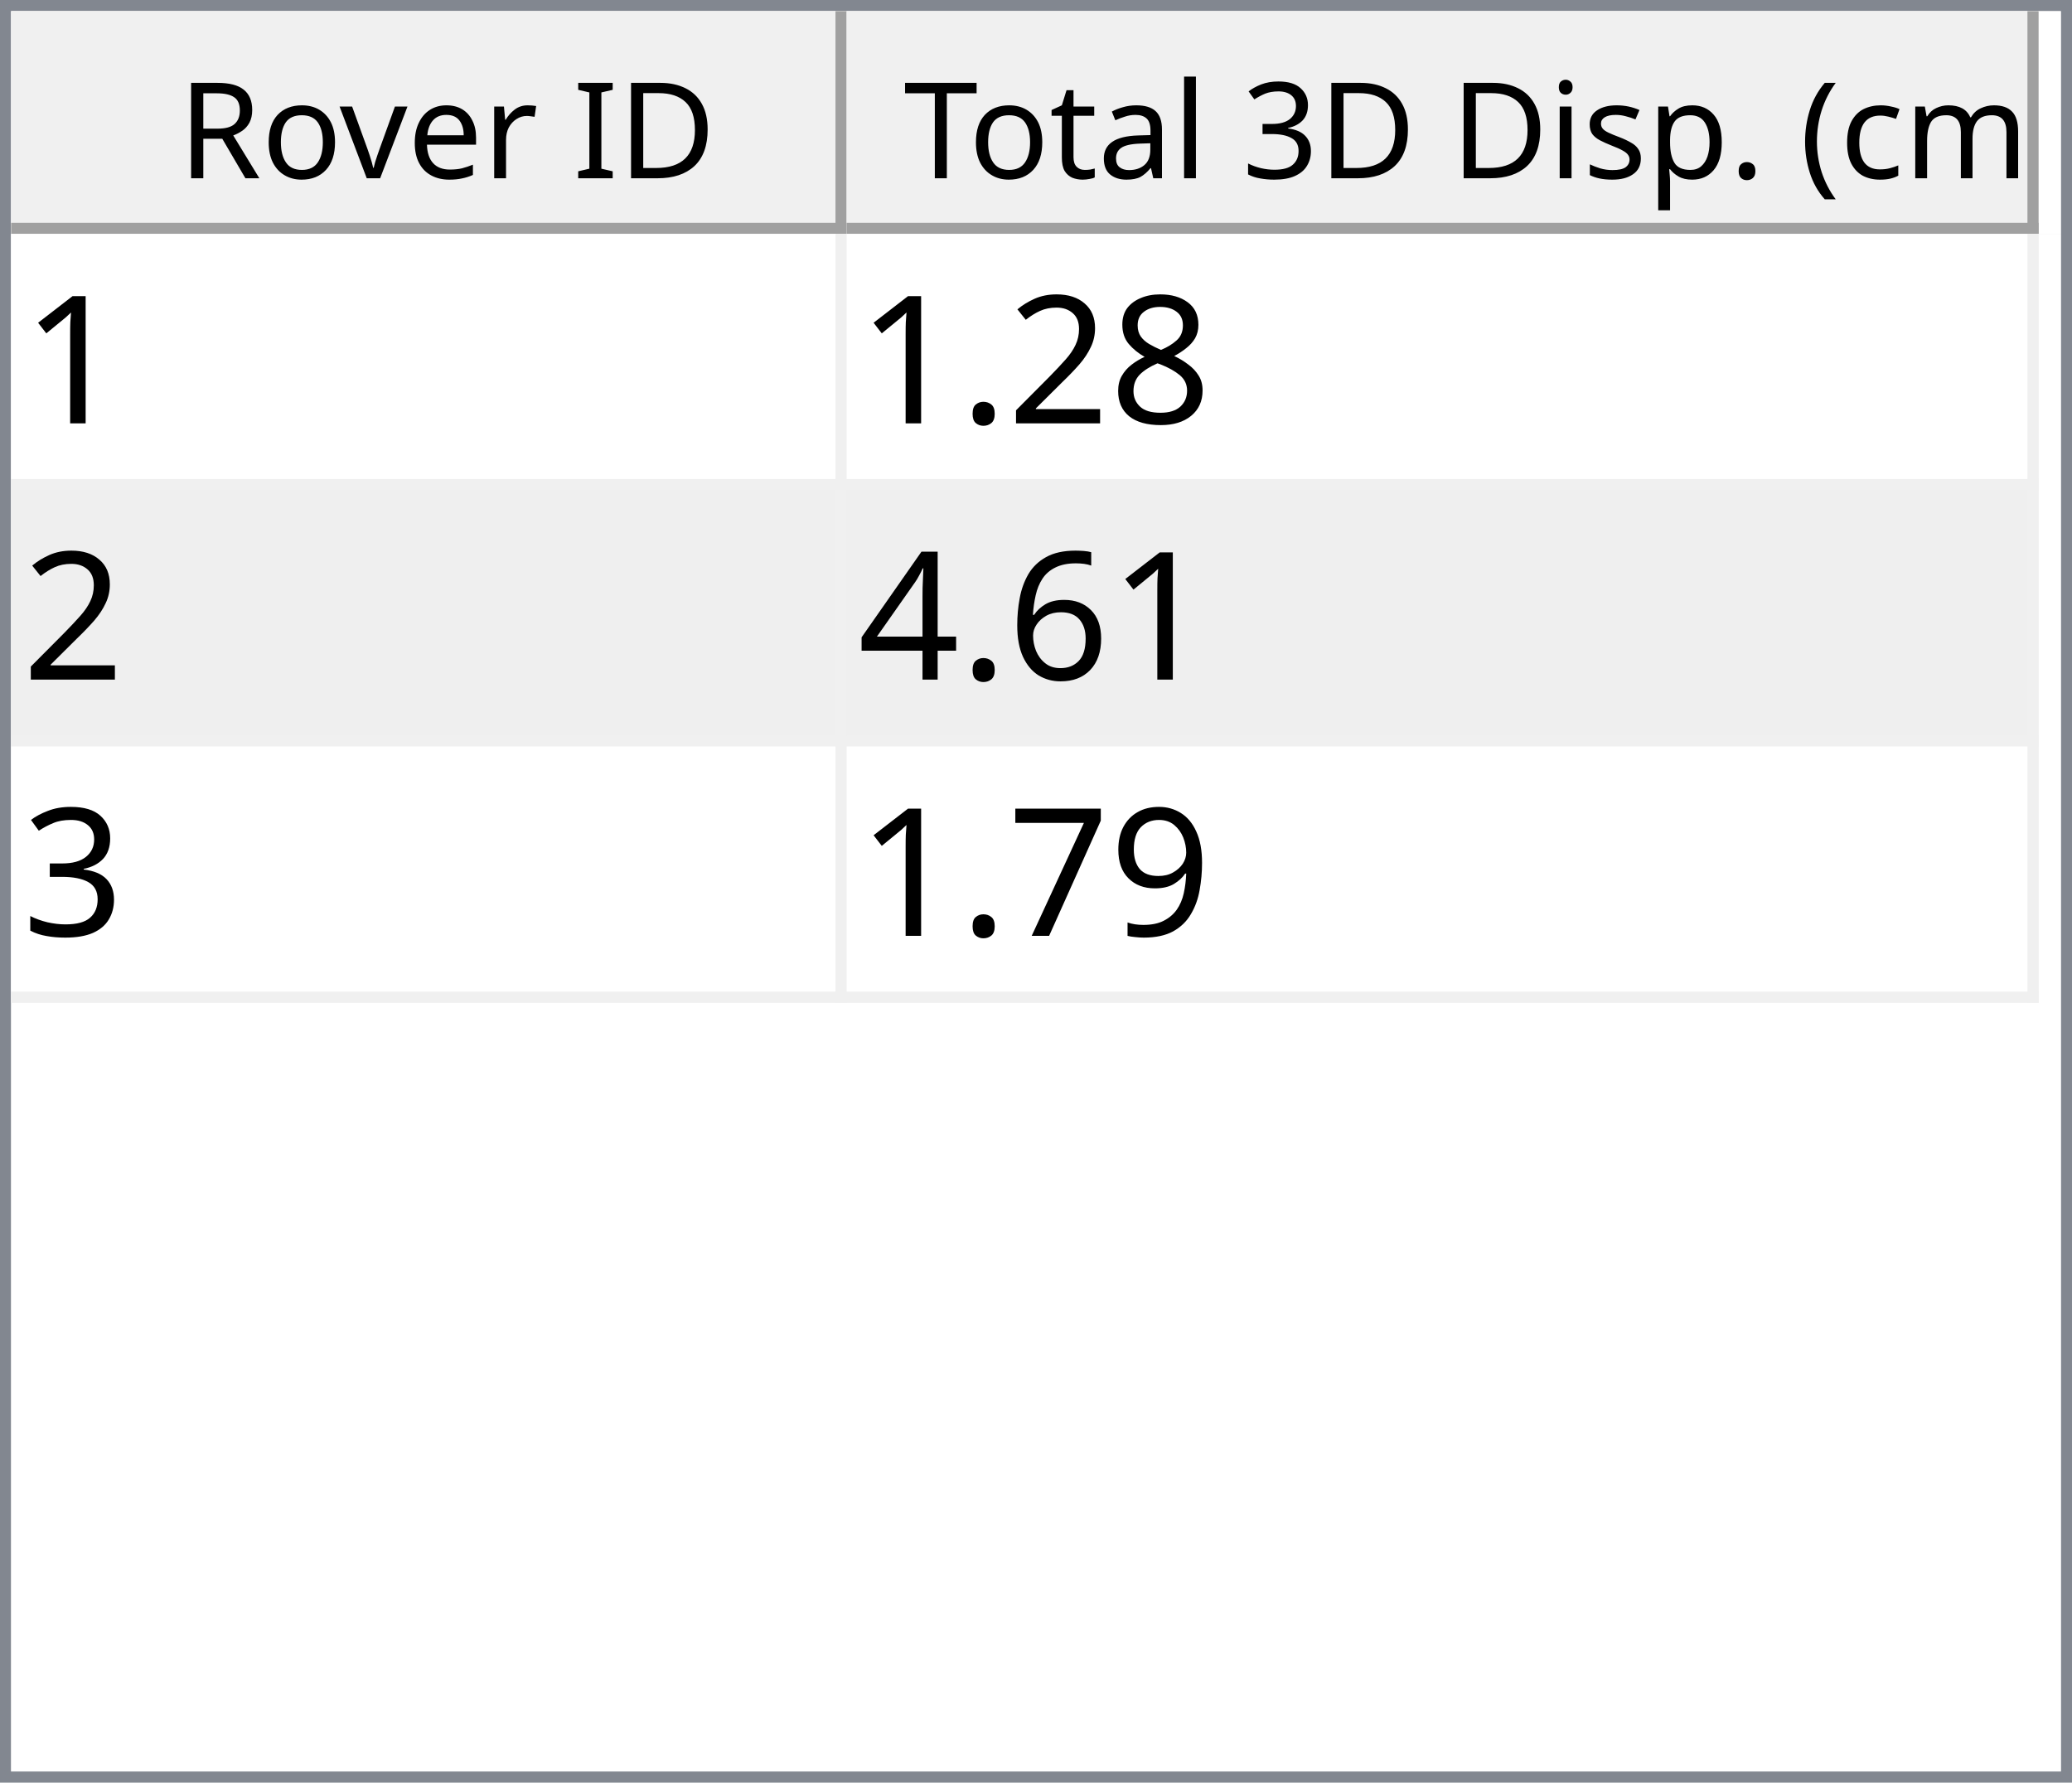
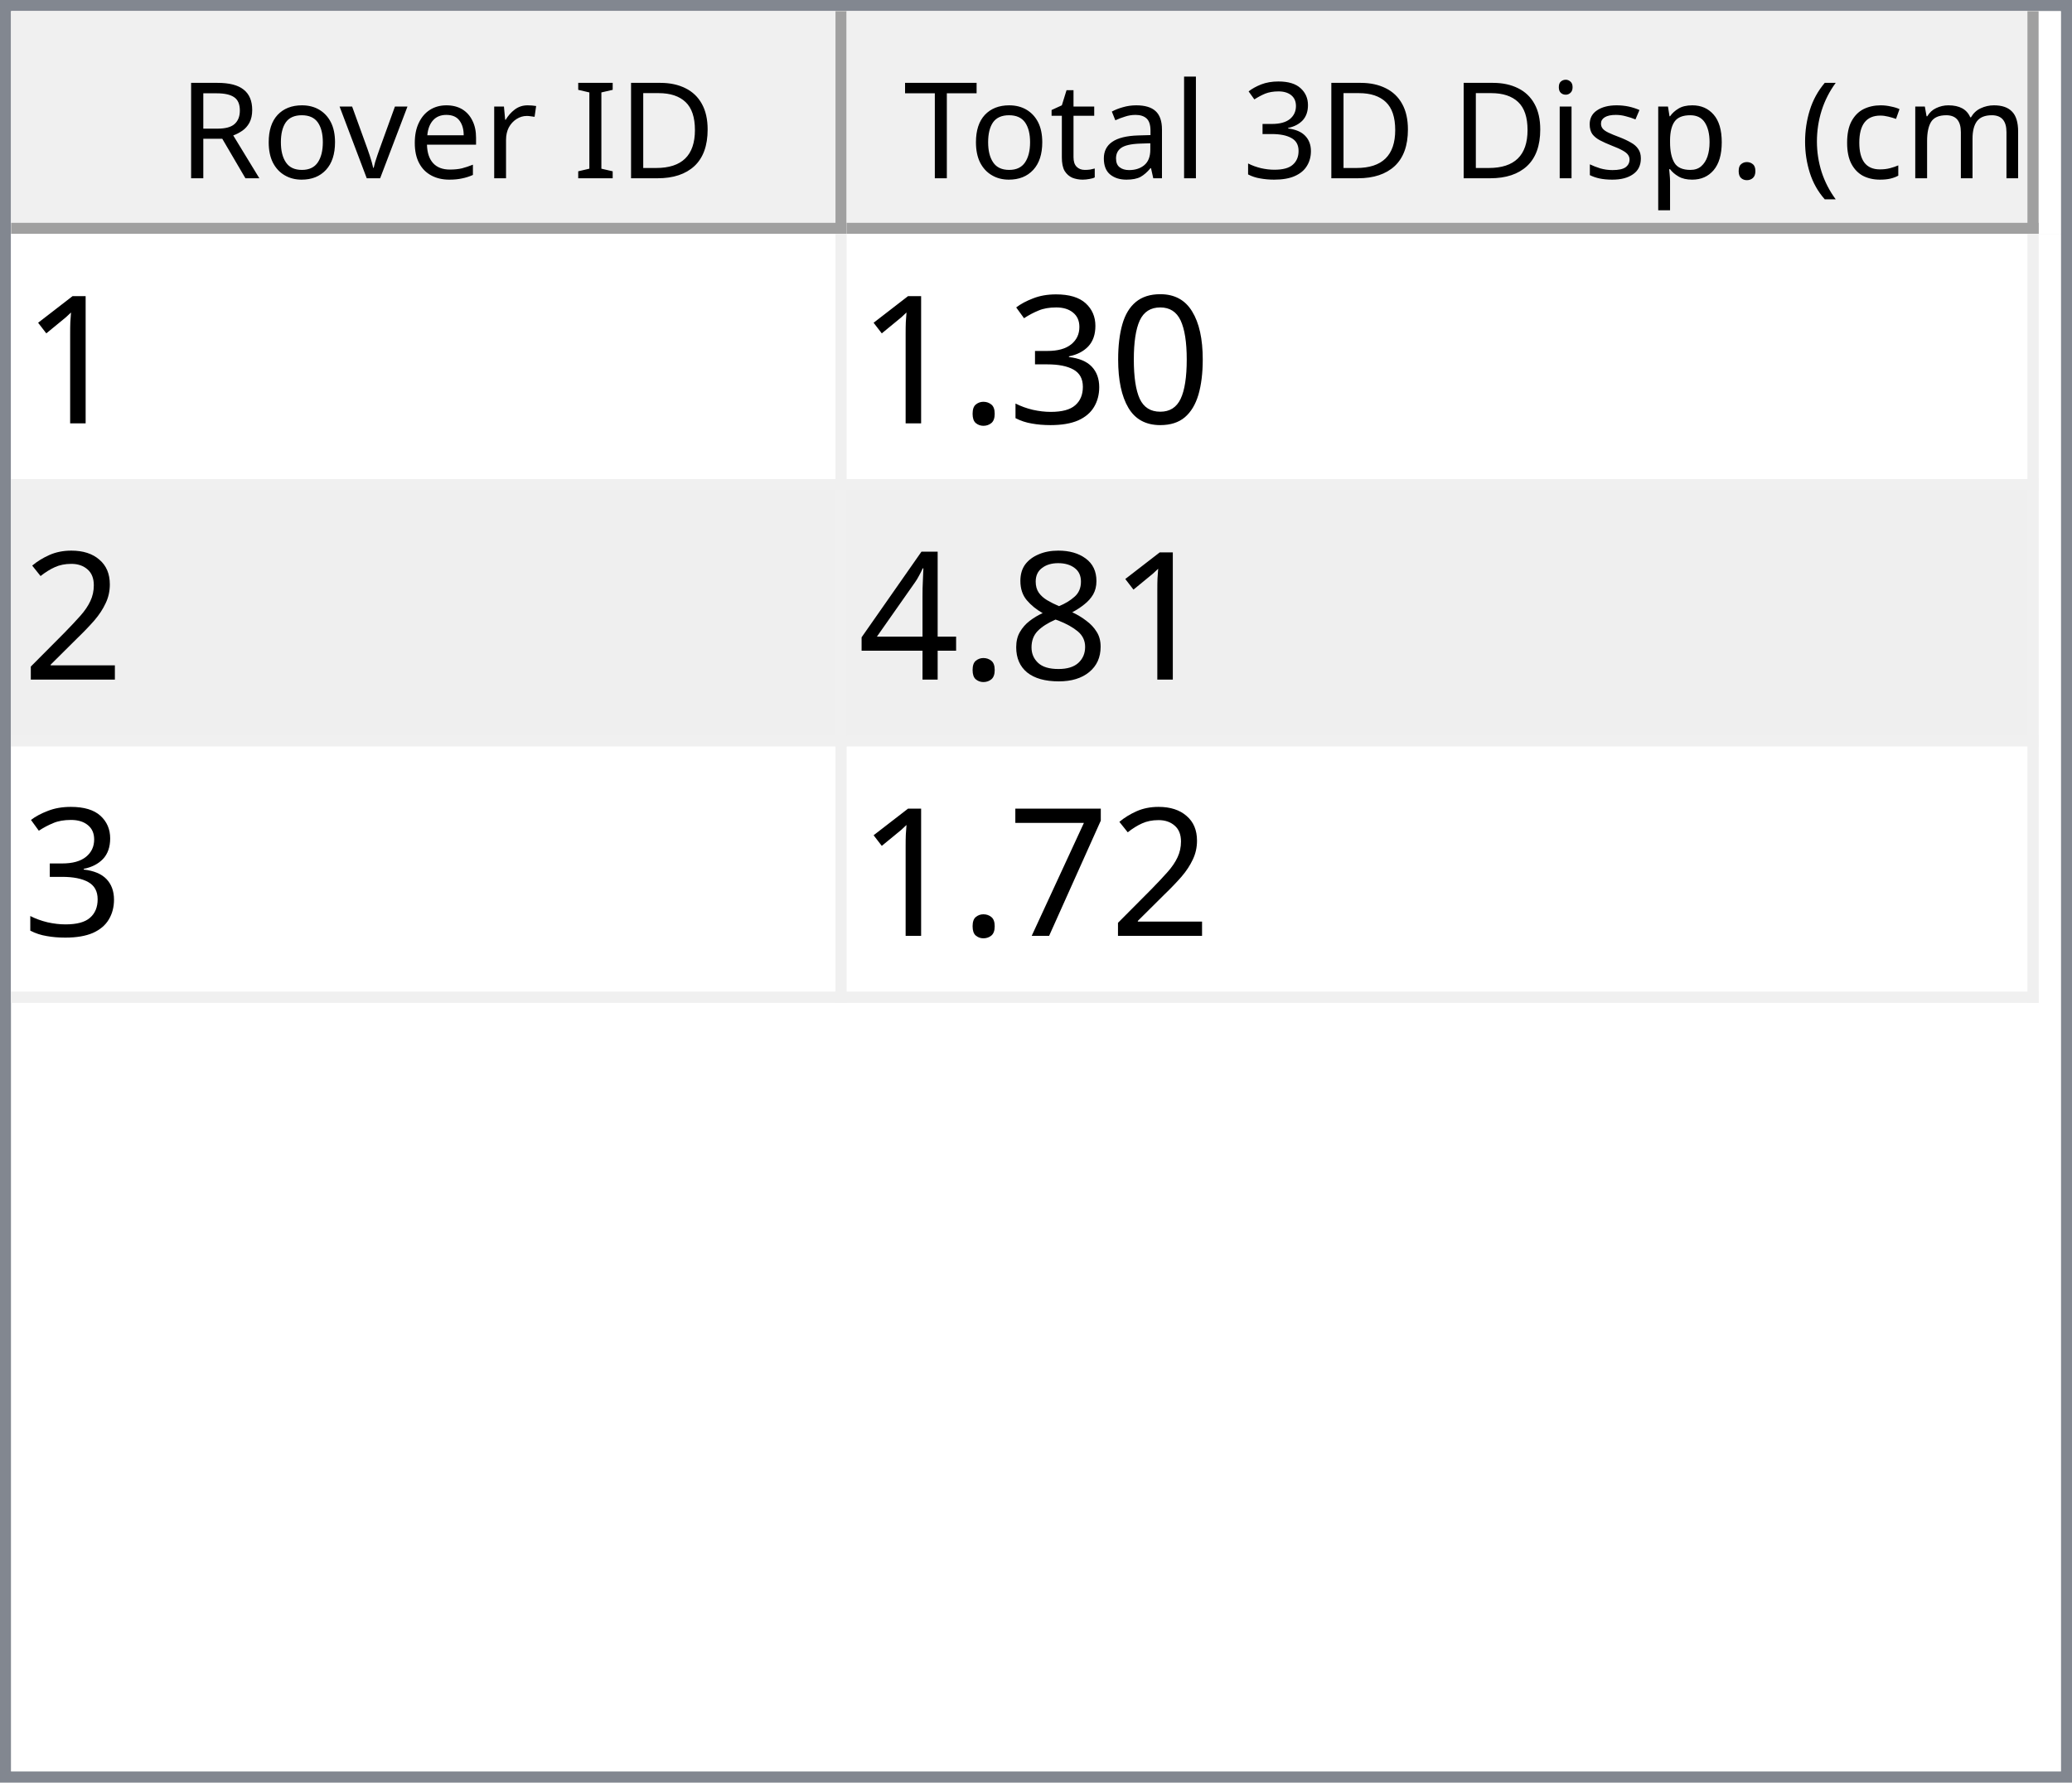
<svg xmlns="http://www.w3.org/2000/svg" style="fill-opacity:1; color-rendering:auto; color-interpolation:auto; text-rendering:auto; stroke:black; stroke-linecap:square; stroke-miterlimit:10; shape-rendering:auto; stroke-opacity:1; fill:black; stroke-dasharray:none; font-weight:normal; stroke-width:1; font-family:'Dialog'; font-style:normal; stroke-linejoin:miter; font-size:12px; stroke-dashoffset:0; image-rendering:auto;" width="186" height="160">
  <defs id="genericDefs" />
  <g>
    <defs id="defs1">
      <clipPath clipPathUnits="userSpaceOnUse" id="clipPath1">
        <path d="M0 0 L186 0 L186 160 L0 160 L0 0 Z" />
      </clipPath>
      <clipPath clipPathUnits="userSpaceOnUse" id="clipPath2">
        <path d="M0 0 L0 160 L186 160 L186 0 Z" />
      </clipPath>
      <clipPath clipPathUnits="userSpaceOnUse" id="clipPath3">
        <path d="M0 0 L0 20 L184 20 L184 0 Z" />
      </clipPath>
      <clipPath clipPathUnits="userSpaceOnUse" id="clipPath4">
        <path d="M0 0 L0 20 L75 20 L75 0 Z" />
      </clipPath>
      <clipPath clipPathUnits="userSpaceOnUse" id="clipPath5">
        <path d="M1 1 L1 19 L74 19 L74 1 Z" />
      </clipPath>
      <clipPath clipPathUnits="userSpaceOnUse" id="clipPath6">
        <path d="M0 0 L0 18 L73 18 L73 0 Z" />
      </clipPath>
      <clipPath clipPathUnits="userSpaceOnUse" id="clipPath7">
        <path d="M-0.5 -0.5 L-0.5 19.5 L74.5 19.5 L74.5 -0.5 Z" />
      </clipPath>
      <clipPath clipPathUnits="userSpaceOnUse" id="clipPath8">
        <path d="M0 0 L0 20 L107 20 L107 0 Z" />
      </clipPath>
      <clipPath clipPathUnits="userSpaceOnUse" id="clipPath9">
        <path d="M1 1 L1 19 L106 19 L106 1 Z" />
      </clipPath>
      <clipPath clipPathUnits="userSpaceOnUse" id="clipPath10">
        <path d="M0 0 L0 18 L105 18 L105 0 Z" />
      </clipPath>
      <clipPath clipPathUnits="userSpaceOnUse" id="clipPath11">
        <path d="M-0.5 -0.5 L-0.5 19.5 L106.5 19.5 L106.5 -0.5 Z" />
      </clipPath>
      <clipPath clipPathUnits="userSpaceOnUse" id="clipPath12">
        <path d="M0 0 L0 138 L184 138 L184 0 Z" />
      </clipPath>
      <clipPath clipPathUnits="userSpaceOnUse" id="clipPath13">
        <path d="M0 0 L0 69 L182 69 L182 0 Z" />
      </clipPath>
      <clipPath clipPathUnits="userSpaceOnUse" id="clipPath14">
        <path d="M-0.5 -0.5 L-0.5 68.5 L181.5 68.5 L181.5 -0.5 Z" />
      </clipPath>
      <clipPath clipPathUnits="userSpaceOnUse" id="clipPath15">
        <path d="M0 0 L0 22 L74 22 L74 0 Z" />
      </clipPath>
      <clipPath clipPathUnits="userSpaceOnUse" id="clipPath16">
        <path d="M0 0 L0 22 L106 22 L106 0 Z" />
      </clipPath>
      <font horiz-adv-x="64.551" id="font1">
        <font-face ascent="107.91" descent="25.098" units-per-em="100" style="font-style:normal; font-family:Segoe UI; font-weight:normal;" />
        <missing-glyph horiz-adv-x="64.551" d="M8.109 0 L8.109 68.266 L56.453 68.266 L56.453 0 L8.109 0 ZM15.328 7.234 L49.219 7.234 L49.219 61.031 L15.328 61.031 L15.328 7.234 Z" />
        <glyph unicode="D" horiz-adv-x="70.117" d="M9.188 0 L9.188 70.016 L28.516 70.016 Q65.531 70.016 65.531 35.891 Q65.531 19.672 55.25 9.836 Q44.969 0 27.734 0 L9.188 0 ZM17.391 62.594 L17.391 7.422 L27.828 7.422 Q41.609 7.422 49.273 14.797 Q56.938 22.172 56.938 35.688 Q56.938 62.594 28.328 62.594 L17.391 62.594 Z" />
        <glyph unicode="I" horiz-adv-x="26.611" d="M17.391 0 L9.188 0 L9.188 70.016 L17.391 70.016 L17.391 0 Z" />
        <glyph unicode=" " horiz-adv-x="27.393" d="" />
        <glyph unicode="r" horiz-adv-x="34.766" d="M34.188 41.891 Q32.078 43.5 28.125 43.5 Q23 43.5 19.555 38.672 Q16.109 33.844 16.109 25.484 L16.109 0 L8.109 0 L8.109 50 L16.109 50 L16.109 39.703 L16.312 39.703 Q18.016 44.969 21.531 47.922 Q25.047 50.875 29.391 50.875 Q32.516 50.875 34.188 50.203 L34.188 41.891 Z" />
        <glyph unicode="e" horiz-adv-x="52.295" d="M48.297 23 L12.984 23 Q13.188 14.656 17.484 10.109 Q21.781 5.562 29.297 5.562 Q37.75 5.562 44.828 11.141 L44.828 3.609 Q38.234 -1.172 27.391 -1.172 Q16.797 -1.172 10.742 5.641 Q4.688 12.453 4.688 24.812 Q4.688 36.469 11.305 43.82 Q17.922 51.172 27.734 51.172 Q37.547 51.172 42.922 44.828 Q48.297 38.484 48.297 27.203 L48.297 23 ZM40.094 29.781 Q40.047 36.719 36.75 40.578 Q33.453 44.438 27.594 44.438 Q21.922 44.438 17.969 40.383 Q14.016 36.328 13.094 29.781 L40.094 29.781 Z" />
        <glyph unicode="v" horiz-adv-x="47.9" d="M47.406 50 L27.484 0 L19.625 0 L0.688 50 L9.469 50 L22.172 13.672 Q23.578 9.672 23.922 6.688 L24.125 6.688 Q24.609 10.453 25.688 13.484 L38.969 50 L47.406 50 Z" />
        <glyph unicode="o" horiz-adv-x="58.594" d="M29 -1.172 Q17.922 -1.172 11.305 5.836 Q4.688 12.844 4.688 24.422 Q4.688 37.016 11.57 44.094 Q18.453 51.172 30.172 51.172 Q41.359 51.172 47.633 44.289 Q53.906 37.406 53.906 25.203 Q53.906 13.234 47.141 6.031 Q40.375 -1.172 29 -1.172 ZM29.594 44.438 Q21.875 44.438 17.383 39.188 Q12.891 33.938 12.891 24.703 Q12.891 15.828 17.43 10.695 Q21.969 5.562 29.594 5.562 Q37.359 5.562 41.531 10.594 Q45.703 15.625 45.703 24.906 Q45.703 34.281 41.531 39.359 Q37.359 44.438 29.594 44.438 Z" />
        <glyph unicode="R" horiz-adv-x="59.814" d="M59.375 0 L49.609 0 L37.891 19.625 Q36.281 22.359 34.766 24.289 Q33.25 26.219 31.664 27.438 Q30.078 28.656 28.25 29.219 Q26.422 29.781 24.125 29.781 L17.391 29.781 L17.391 0 L9.188 0 L9.188 70.016 L30.078 70.016 Q34.672 70.016 38.555 68.867 Q42.438 67.719 45.289 65.375 Q48.141 63.031 49.758 59.547 Q51.375 56.062 51.375 51.375 Q51.375 47.703 50.273 44.656 Q49.172 41.609 47.148 39.211 Q45.125 36.812 42.266 35.133 Q39.406 33.453 35.844 32.516 L35.844 32.328 Q37.594 31.547 38.891 30.547 Q40.188 29.547 41.359 28.18 Q42.531 26.812 43.68 25.078 Q44.828 23.344 46.234 21.047 L59.375 0 ZM17.391 62.594 L17.391 37.203 L28.516 37.203 Q31.594 37.203 34.203 38.133 Q36.812 39.062 38.719 40.797 Q40.625 42.531 41.703 45.047 Q42.781 47.562 42.781 50.688 Q42.781 56.297 39.141 59.445 Q35.5 62.594 28.609 62.594 L17.391 62.594 Z" />
        <glyph unicode=")" horiz-adv-x="30.176" d="M8.297 -15.922 L1.172 -15.922 Q16.406 2.344 16.406 26.812 Q16.406 51.469 1.078 70.016 L8.297 70.016 Q23.531 52.156 23.531 26.703 Q23.531 1.375 8.297 -15.922 Z" />
        <glyph unicode="m" horiz-adv-x="86.133" d="M79.109 0 L71.094 0 L71.094 28.719 Q71.094 37.016 68.531 40.727 Q65.969 44.438 59.906 44.438 Q54.781 44.438 51.195 39.75 Q47.609 35.062 47.609 28.516 L47.609 0 L39.594 0 L39.594 29.688 Q39.594 44.438 28.219 44.438 Q22.953 44.438 19.531 40.016 Q16.109 35.594 16.109 28.516 L16.109 0 L8.109 0 L8.109 50 L16.109 50 L16.109 42.094 L16.312 42.094 Q21.625 51.172 31.844 51.172 Q36.969 51.172 40.773 48.312 Q44.578 45.453 46 40.828 Q51.562 51.172 62.594 51.172 Q79.109 51.172 79.109 30.812 L79.109 0 Z" />
        <glyph unicode="c" horiz-adv-x="46.191" d="M42.188 2.297 Q36.422 -1.172 28.516 -1.172 Q17.828 -1.172 11.258 5.789 Q4.688 12.75 4.688 23.828 Q4.688 36.188 11.766 43.68 Q18.844 51.172 30.672 51.172 Q37.25 51.172 42.281 48.734 L42.281 40.531 Q36.719 44.438 30.375 44.438 Q22.703 44.438 17.797 38.945 Q12.891 33.453 12.891 24.516 Q12.891 15.719 17.508 10.641 Q22.125 5.562 29.891 5.562 Q36.422 5.562 42.188 9.906 L42.188 2.297 Z" />
        <glyph unicode="(" horiz-adv-x="30.176" d="M29.109 -15.922 L21.969 -15.922 Q6.844 1.375 6.844 26.703 Q6.844 52.156 21.969 70.016 L29.203 70.016 Q13.875 51.469 13.875 26.812 Q13.875 2.344 29.109 -15.922 Z" />
        <glyph unicode="." horiz-adv-x="21.68" d="M10.891 -1.078 Q8.641 -1.078 7.055 0.539 Q5.469 2.156 5.469 4.391 Q5.469 6.641 7.055 8.273 Q8.641 9.906 10.891 9.906 Q13.188 9.906 14.797 8.273 Q16.406 6.641 16.406 4.391 Q16.406 2.156 14.797 0.539 Q13.188 -1.078 10.891 -1.078 Z" />
        <glyph unicode="p" horiz-adv-x="58.789" d="M16.312 7.234 L16.109 7.234 L16.109 -23 L8.109 -23 L8.109 50 L16.109 50 L16.109 41.219 L16.312 41.219 Q22.219 51.172 33.594 51.172 Q43.266 51.172 48.688 44.461 Q54.109 37.75 54.109 26.469 Q54.109 13.922 48 6.375 Q41.891 -1.172 31.297 -1.172 Q21.578 -1.172 16.312 7.234 ZM16.109 27.391 L16.109 20.406 Q16.109 14.203 20.141 9.883 Q24.172 5.562 30.375 5.562 Q37.641 5.562 41.773 11.133 Q45.906 16.703 45.906 26.609 Q45.906 34.969 42.047 39.703 Q38.188 44.438 31.594 44.438 Q24.609 44.438 20.359 39.578 Q16.109 34.719 16.109 27.391 Z" />
        <glyph unicode="s" horiz-adv-x="42.432" d="M5.078 1.812 L5.078 10.406 Q11.625 5.562 19.484 5.562 Q30.031 5.562 30.031 12.594 Q30.031 14.594 29.125 15.992 Q28.219 17.391 26.68 18.461 Q25.141 19.531 23.07 20.383 Q21 21.234 18.609 22.172 Q15.281 23.484 12.766 24.828 Q10.25 26.172 8.57 27.859 Q6.891 29.547 6.031 31.695 Q5.172 33.844 5.172 36.719 Q5.172 40.234 6.789 42.945 Q8.406 45.656 11.086 47.484 Q13.766 49.312 17.211 50.242 Q20.656 51.172 24.312 51.172 Q30.812 51.172 35.938 48.922 L35.938 40.828 Q30.422 44.438 23.25 44.438 Q21 44.438 19.195 43.922 Q17.391 43.406 16.094 42.477 Q14.797 41.547 14.086 40.258 Q13.375 38.969 13.375 37.406 Q13.375 35.453 14.086 34.133 Q14.797 32.812 16.164 31.789 Q17.531 30.766 19.484 29.938 Q21.438 29.109 23.922 28.125 Q27.25 26.859 29.883 25.516 Q32.516 24.172 34.375 22.484 Q36.234 20.797 37.234 18.602 Q38.234 16.406 38.234 13.375 Q38.234 9.672 36.602 6.938 Q34.969 4.203 32.234 2.398 Q29.5 0.594 25.93 -0.289 Q22.359 -1.172 18.453 -1.172 Q10.75 -1.172 5.078 1.812 Z" />
        <glyph unicode="i" horiz-adv-x="24.219" d="M12.203 62.703 Q10.062 62.703 8.547 64.164 Q7.031 65.625 7.031 67.875 Q7.031 70.125 8.547 71.609 Q10.062 73.094 12.203 73.094 Q14.406 73.094 15.945 71.609 Q17.484 70.125 17.484 67.875 Q17.484 65.719 15.945 64.211 Q14.406 62.703 12.203 62.703 ZM16.109 0 L8.109 0 L8.109 50 L16.109 50 L16.109 0 Z" />
        <glyph unicode="3" horiz-adv-x="53.906" d="M46.531 19.828 Q46.531 15.094 44.75 11.211 Q42.969 7.328 39.719 4.57 Q36.469 1.812 31.93 0.297 Q27.391 -1.219 21.922 -1.219 Q11.922 -1.219 6 2.594 L6 11.188 Q13.094 5.609 22.219 5.609 Q25.875 5.609 28.828 6.539 Q31.781 7.469 33.906 9.227 Q36.031 10.984 37.18 13.477 Q38.328 15.969 38.328 19.094 Q38.328 32.812 18.797 32.812 L12.984 32.812 L12.984 39.594 L18.5 39.594 Q35.797 39.594 35.797 52.484 Q35.797 64.406 22.609 64.406 Q15.188 64.406 8.688 59.422 L8.688 67.188 Q15.375 71.188 24.609 71.188 Q29 71.188 32.57 69.969 Q36.141 68.75 38.68 66.555 Q41.219 64.359 42.609 61.281 Q44 58.203 44 54.5 Q44 40.672 30.031 36.719 L30.031 36.531 Q33.594 36.141 36.625 34.797 Q39.656 33.453 41.852 31.305 Q44.047 29.156 45.289 26.25 Q46.531 23.344 46.531 19.828 Z" />
        <glyph unicode="l" horiz-adv-x="24.219" d="M16.109 0 L8.109 0 L8.109 74.031 L16.109 74.031 L16.109 0 Z" />
        <glyph unicode="a" horiz-adv-x="50.879" d="M43.891 0 L35.891 0 L35.891 7.812 L35.688 7.812 Q30.469 -1.172 20.312 -1.172 Q12.844 -1.172 8.617 2.781 Q4.391 6.734 4.391 13.281 Q4.391 27.297 20.906 29.594 L35.891 31.688 Q35.891 44.438 25.594 44.438 Q16.547 44.438 9.281 38.281 L9.281 46.484 Q16.656 51.172 26.266 51.172 Q43.891 51.172 43.891 32.516 L43.891 0 ZM35.891 25.297 L23.828 23.641 Q18.266 22.859 15.43 20.875 Q12.594 18.891 12.594 13.875 Q12.594 10.203 15.211 7.883 Q17.828 5.562 22.172 5.562 Q28.125 5.562 32.008 9.742 Q35.891 13.922 35.891 20.312 L35.891 25.297 Z" />
        <glyph unicode="t" horiz-adv-x="33.887" d="M31.297 0.484 Q28.469 -1.078 23.828 -1.078 Q10.688 -1.078 10.688 13.578 L10.688 43.172 L2.094 43.172 L2.094 50 L10.688 50 L10.688 62.203 L18.703 64.797 L18.703 50 L31.297 50 L31.297 43.172 L18.703 43.172 L18.703 14.984 Q18.703 9.969 20.414 7.82 Q22.125 5.672 26.078 5.672 Q29.109 5.672 31.297 7.328 L31.297 0.484 Z" />
        <glyph unicode="T" horiz-adv-x="52.393" d="M50.594 62.594 L30.375 62.594 L30.375 0 L22.172 0 L22.172 62.594 L2 62.594 L2 70.016 L50.594 70.016 L50.594 62.594 Z" />
      </font>
      <font horiz-adv-x="75.0" id="font2">
        <font-face ascent="100.537" descent="21.973" units-per-em="100" style="font-style:normal; font-family:sans-serif; font-weight:normal;" />
        <missing-glyph horiz-adv-x="75.0" d="M12.5 0 L12.5 62.5 L62.5 62.5 L62.5 0 L12.5 0 ZM14.062 1.562 L60.938 1.562 L60.938 60.938 L14.062 60.938 L14.062 1.562 Z" />
        <glyph unicode="1" horiz-adv-x="55.615" d="M37.25 0 L28.469 0 L28.469 56 Q25.297 52.984 20.141 49.953 Q14.984 46.922 10.891 45.406 L10.891 53.906 Q18.266 57.375 23.781 62.305 Q29.297 67.234 31.594 71.875 L37.25 71.875 L37.25 0 Z" />
+         <glyph unicode="0" horiz-adv-x="55.615" d="M4.156 35.297 Q4.156 48 6.766 55.742 Q9.375 63.484 14.523 67.68 Q19.672 71.875 27.484 71.875 Q33.25 71.875 37.594 69.555 Q41.938 67.234 44.773 62.867 Q47.609 58.5 49.219 52.227 Q50.828 45.953 50.828 35.297 Q50.828 22.703 48.242 14.969 Q45.656 7.234 40.508 3.008 Q35.359 -1.219 27.484 -1.219 Q17.141 -1.219 11.234 6.203 Q4.156 15.141 4.156 35.297 ZM13.188 35.297 Q13.188 17.672 17.312 11.836 Q21.438 6 27.484 6 Q33.547 6 37.672 11.859 Q41.797 17.719 41.797 35.297 Q41.797 52.984 37.672 58.789 Q33.547 64.594 27.391 64.594 Q21.344 64.594 17.719 59.469 Q13.188 52.938 13.188 35.297 Z" />
+         <glyph unicode="3" horiz-adv-x="55.615" d="M4.203 18.891 L12.984 20.062 Q14.5 12.594 18.141 9.297 Q21.781 6 27 6 Q33.203 6 37.477 10.297 Q41.75 14.594 41.75 20.953 Q41.75 27 37.797 30.93 Q33.844 34.859 27.734 34.859 Q25.25 34.859 21.531 33.891 L22.516 41.609 Q23.391 41.5 23.922 41.5 Q29.547 41.5 34.039 44.43 Q38.531 47.359 38.531 53.469 Q38.531 58.297 35.258 61.477 Q31.984 64.656 26.812 64.656 Q21.688 64.656 18.266 61.43 Q14.844 58.203 13.875 51.766 L5.078 53.328 Q6.688 62.156 12.398 67.016 Q18.109 71.875 26.609 71.875 Q32.469 71.875 37.398 69.359 Q42.328 66.844 44.945 62.5 Q47.562 58.156 47.562 53.266 Q47.562 48.641 45.07 44.828 Q42.578 41.016 37.703 38.766 Q44.047 37.312 47.562 32.695 Q51.078 28.078 51.078 21.141 Q51.078 11.766 44.242 5.25 Q37.406 -1.266 26.953 -1.266 Q17.531 -1.266 11.305 4.352 Q5.078 9.969 4.203 18.891 Z" />
+         <glyph unicode="." horiz-adv-x="27.783" d="M9.078 0 L9.078 10.016 L19.094 10.016 L19.094 0 L9.078 0 Z" />
+         <glyph unicode="2" horiz-adv-x="55.615" d="M50.344 8.453 L50.344 0 L3.031 0 Q2.938 3.172 4.047 6.109 Q5.859 10.938 9.836 15.625 Q13.812 20.312 21.344 26.469 Q33.016 36.031 37.117 41.625 Q41.219 47.219 41.219 52.203 Q41.219 57.422 37.477 61.008 Q33.734 64.594 27.734 64.594 Q21.391 64.594 17.578 60.789 Q13.766 56.984 13.719 50.25 L4.688 51.172 Q5.609 61.281 11.664 66.578 Q17.719 71.875 27.938 71.875 Q38.234 71.875 44.242 66.164 Q50.25 60.453 50.25 52 Q50.25 47.703 48.492 43.555 Q46.734 39.406 42.656 34.812 Q38.578 30.219 29.109 22.219 Q21.188 15.578 18.945 13.211 Q16.703 10.844 15.234 8.453 L50.344 8.453 Z" />
        <glyph unicode="8" horiz-adv-x="55.615" d="M17.672 38.812 Q12.203 40.828 9.57 44.539 Q6.938 48.25 6.938 53.422 Q6.938 61.234 12.555 66.555 Q18.172 71.875 27.484 71.875 Q36.859 71.875 42.578 66.43 Q48.297 60.984 48.297 53.172 Q48.297 48.188 45.68 44.508 Q43.062 40.828 37.75 38.812 Q44.344 36.672 47.781 31.883 Q51.219 27.094 51.219 20.453 Q51.219 11.281 44.727 5.031 Q38.234 -1.219 27.641 -1.219 Q17.047 -1.219 10.547 5.055 Q4.047 11.328 4.047 20.703 Q4.047 27.688 7.594 32.398 Q11.141 37.109 17.672 38.812 ZM15.922 53.719 Q15.922 48.641 19.195 45.414 Q22.469 42.188 27.688 42.188 Q32.766 42.188 36.016 45.383 Q39.266 48.578 39.266 53.219 Q39.266 58.062 35.914 61.359 Q32.562 64.656 27.594 64.656 Q22.562 64.656 19.242 61.43 Q15.922 58.203 15.922 53.719 ZM13.094 20.656 Q13.094 16.891 14.875 13.375 Q16.656 9.859 20.172 7.93 Q23.688 6 27.734 6 Q34.031 6 38.133 10.055 Q42.234 14.109 42.234 20.359 Q42.234 26.703 38.016 30.859 Q33.797 35.016 27.438 35.016 Q21.234 35.016 17.164 30.914 Q13.094 26.812 13.094 20.656 Z" />
-         <glyph unicode="2" horiz-adv-x="55.615" d="M50.344 8.453 L50.344 0 L3.031 0 Q2.938 3.172 4.047 6.109 Q5.859 10.938 9.836 15.625 Q13.812 20.312 21.344 26.469 Q33.016 36.031 37.117 41.625 Q41.219 47.219 41.219 52.203 Q41.219 57.422 37.477 61.008 Q33.734 64.594 27.734 64.594 Q21.391 64.594 17.578 60.789 Q13.766 56.984 13.719 50.25 L4.688 51.172 Q5.609 61.281 11.664 66.578 Q17.719 71.875 27.938 71.875 Q38.234 71.875 44.242 66.164 Q50.25 60.453 50.25 52 Q50.25 47.703 48.492 43.555 Q46.734 39.406 42.656 34.812 Q38.578 30.219 29.109 22.219 Q21.188 15.578 18.945 13.211 Q16.703 10.844 15.234 8.453 L50.344 8.453 Z" />
-         <glyph unicode="." horiz-adv-x="27.783" d="M9.078 0 L9.078 10.016 L19.094 10.016 L19.094 0 L9.078 0 Z" />
-         <glyph unicode="6" horiz-adv-x="55.615" d="M49.75 54.047 L41.016 53.375 Q39.844 58.547 37.703 60.891 Q34.125 64.656 28.906 64.656 Q24.703 64.656 21.531 62.312 Q17.391 59.281 14.992 53.469 Q12.594 47.656 12.5 36.922 Q15.672 41.75 20.266 44.094 Q24.859 46.438 29.891 46.438 Q38.672 46.438 44.852 39.969 Q51.031 33.5 51.031 23.25 Q51.031 16.5 48.125 10.719 Q45.219 4.938 40.141 1.859 Q35.062 -1.219 28.609 -1.219 Q17.625 -1.219 10.695 6.859 Q3.766 14.938 3.766 33.5 Q3.766 54.25 11.422 63.672 Q18.109 71.875 29.438 71.875 Q37.891 71.875 43.289 67.141 Q48.688 62.406 49.75 54.047 ZM13.875 23.188 Q13.875 18.656 15.797 14.508 Q17.719 10.359 21.188 8.18 Q24.656 6 28.469 6 Q34.031 6 38.039 10.492 Q42.047 14.984 42.047 22.703 Q42.047 30.125 38.086 34.398 Q34.125 38.672 28.125 38.672 Q22.172 38.672 18.023 34.398 Q13.875 30.125 13.875 23.188 Z" />
        <glyph unicode="4" horiz-adv-x="55.615" d="M32.328 0 L32.328 17.141 L1.266 17.141 L1.266 25.203 L33.938 71.578 L41.109 71.578 L41.109 25.203 L50.781 25.203 L50.781 17.141 L41.109 17.141 L41.109 0 L32.328 0 ZM32.328 25.203 L32.328 57.469 L9.906 25.203 L32.328 25.203 Z" />
-         <glyph unicode="3" horiz-adv-x="55.615" d="M4.203 18.891 L12.984 20.062 Q14.5 12.594 18.141 9.297 Q21.781 6 27 6 Q33.203 6 37.477 10.297 Q41.75 14.594 41.75 20.953 Q41.75 27 37.797 30.93 Q33.844 34.859 27.734 34.859 Q25.25 34.859 21.531 33.891 L22.516 41.609 Q23.391 41.5 23.922 41.5 Q29.547 41.5 34.039 44.43 Q38.531 47.359 38.531 53.469 Q38.531 58.297 35.258 61.477 Q31.984 64.656 26.812 64.656 Q21.688 64.656 18.266 61.43 Q14.844 58.203 13.875 51.766 L5.078 53.328 Q6.688 62.156 12.398 67.016 Q18.109 71.875 26.609 71.875 Q32.469 71.875 37.398 69.359 Q42.328 66.844 44.945 62.5 Q47.562 58.156 47.562 53.266 Q47.562 48.641 45.07 44.828 Q42.578 41.016 37.703 38.766 Q44.047 37.312 47.562 32.695 Q51.078 28.078 51.078 21.141 Q51.078 11.766 44.242 5.25 Q37.406 -1.266 26.953 -1.266 Q17.531 -1.266 11.305 4.352 Q5.078 9.969 4.203 18.891 Z" />
-         <glyph unicode="9" horiz-adv-x="55.615" d="M5.469 16.547 L13.922 17.328 Q14.984 11.375 18.016 8.688 Q21.047 6 25.781 6 Q29.828 6 32.883 7.859 Q35.938 9.719 37.891 12.82 Q39.844 15.922 41.164 21.195 Q42.484 26.469 42.484 31.938 Q42.484 32.516 42.438 33.688 Q39.797 29.5 35.234 26.883 Q30.672 24.266 25.344 24.266 Q16.453 24.266 10.305 30.711 Q4.156 37.156 4.156 47.703 Q4.156 58.594 10.578 65.234 Q17 71.875 26.656 71.875 Q33.641 71.875 39.43 68.117 Q45.219 64.359 48.219 57.398 Q51.219 50.438 51.219 37.25 Q51.219 23.531 48.242 15.406 Q45.266 7.281 39.383 3.031 Q33.5 -1.219 25.594 -1.219 Q17.188 -1.219 11.867 3.445 Q6.547 8.109 5.469 16.547 ZM41.453 48.141 Q41.453 55.719 37.43 60.156 Q33.406 64.594 27.734 64.594 Q21.875 64.594 17.531 59.812 Q13.188 55.031 13.188 47.406 Q13.188 40.578 17.312 36.305 Q21.438 32.031 27.484 32.031 Q33.594 32.031 37.523 36.305 Q41.453 40.578 41.453 48.141 Z" />
        <glyph unicode="7" horiz-adv-x="55.615" d="M4.734 62.203 L4.734 70.656 L51.078 70.656 L51.078 63.812 Q44.234 56.547 37.523 44.484 Q30.812 32.422 27.156 19.672 Q24.516 10.688 23.781 0 L14.75 0 Q14.891 8.453 18.062 20.414 Q21.234 32.375 27.172 43.484 Q33.109 54.594 39.797 62.203 L4.734 62.203 Z" />
      </font>
    </defs>
    <g style="fill:white; stroke:white;">
      <rect x="0" y="0" width="186" style="clip-path:url(#clipPath1); stroke:none;" height="160" />
    </g>
    <g style="fill:white; text-rendering:optimizeSpeed; color-rendering:optimizeSpeed; image-rendering:optimizeSpeed; shape-rendering:crispEdges; stroke:white; color-interpolation:sRGB;">
      <rect x="0" width="186" height="160" y="0" style="stroke:none;" />
      <path style="stroke:none;" d="M0 160 L186 160 L186 0 L0 0 Z" />
    </g>
    <g style="fill:rgb(240,240,240); font-family:'Segoe UI'; stroke:rgb(240,240,240);">
      <rect x="0" y="0" width="186" style="clip-path:url(#clipPath2); stroke:none;" height="160" />
    </g>
    <g style="fill:rgb(130,135,144); font-family:'Segoe UI'; stroke:rgb(130,135,144);">
      <path d="M0 0 L186 0 L186 160 L0 160 L0 0 ZM1 1 L185 1 L185 159 L1 159 L1 1 Z" style="fill-rule:evenodd; clip-path:url(#clipPath2); stroke:none;" />
    </g>
    <g style="fill:white; font-family:'Segoe UI'; stroke:white;" transform="translate(1,1)">
      <rect x="0" y="0" width="184" style="clip-path:url(#clipPath3); stroke:none;" height="20" />
    </g>
    <g style="fill:rgb(240,240,240); font-family:'Segoe UI'; stroke:rgb(240,240,240);" transform="translate(1,1)">
      <rect x="0" y="0" width="75" style="clip-path:url(#clipPath4); stroke:none;" height="20" />
    </g>
    <g style="font-family:'Segoe UI';" transform="translate(2,2)">
      <text x="14" xml:space="preserve" y="14" style="clip-path:url(#clipPath6); stroke:none;">Rover ID</text>
    </g>
    <g style="fill:rgb(160,160,160); font-family:'Segoe UI'; stroke:rgb(160,160,160); stroke-linejoin:bevel;" transform="translate(1.5,1.5)">
      <line x1="74" x2="74" y1="0" style="fill:none; clip-path:url(#clipPath7);" y2="19" />
    </g>
    <g style="fill:rgb(160,160,160); font-family:'Segoe UI'; stroke:rgb(160,160,160); stroke-linejoin:bevel;" transform="matrix(1,0,0,1,1,1) translate(0.5,0.5)">
      <line x1="0" x2="74" y1="19" style="fill:none; clip-path:url(#clipPath7);" y2="19" />
    </g>
    <g style="fill:rgb(240,240,240); font-family:'Segoe UI'; stroke:rgb(240,240,240);" transform="translate(76,1)">
      <rect x="0" y="0" width="107" style="clip-path:url(#clipPath8); stroke:none;" height="20" />
    </g>
    <g style="font-family:'Segoe UI';" transform="translate(77,2)">
      <text x="1" xml:space="preserve" y="14" style="clip-path:url(#clipPath10); stroke:none;"> Total 3D Disp. (cm)</text>
    </g>
    <g style="fill:rgb(160,160,160); font-family:'Segoe UI'; stroke:rgb(160,160,160); stroke-linejoin:bevel;" transform="translate(76.5,1.5)">
      <line x1="106" x2="106" y1="0" style="fill:none; clip-path:url(#clipPath11);" y2="19" />
    </g>
    <g style="fill:rgb(160,160,160); font-family:'Segoe UI'; stroke:rgb(160,160,160); stroke-linejoin:bevel;" transform="matrix(1,0,0,1,76,1) translate(0.5,0.5)">
      <line x1="0" x2="106" y1="19" style="fill:none; clip-path:url(#clipPath11);" y2="19" />
    </g>
    <g style="fill:white; font-family:'Segoe UI'; stroke:white;" transform="translate(1,21)">
      <rect x="0" y="0" width="184" style="clip-path:url(#clipPath12); stroke:none;" height="138" />
    </g>
    <g style="fill:rgb(240,240,240); font-size:16px; font-family:sans-serif; stroke:rgb(240,240,240);" transform="translate(1,21)">
      <rect x="0" y="0" width="182" style="clip-path:url(#clipPath13); stroke:none;" height="69" />
      <line transform="translate(0.5,0.5)" x1="0" x2="181" y1="22" style="clip-path:url(#clipPath14); fill:none; stroke-linejoin:bevel;" y2="22" />
    </g>
    <g transform="matrix(1,0,0,1,1,21) translate(0.5,0.5)" style="fill:rgb(240,240,240); font-size:16px; font-family:sans-serif; stroke:rgb(240,240,240); stroke-linejoin:bevel;">
      <line x1="0" x2="181" y1="45" style="fill:none; clip-path:url(#clipPath14);" y2="45" />
    </g>
    <g transform="matrix(1,0,0,1,1,21) translate(0.5,0.5)" style="fill:rgb(240,240,240); font-size:16px; font-family:sans-serif; stroke:rgb(240,240,240); stroke-linejoin:bevel;">
      <line x1="0" x2="181" y1="68" style="fill:none; clip-path:url(#clipPath14);" y2="68" />
    </g>
    <g transform="matrix(1,0,0,1,1,21) translate(0.5,0.5)" style="fill:rgb(240,240,240); font-size:16px; font-family:sans-serif; stroke:rgb(240,240,240); stroke-linejoin:bevel;">
      <line x1="74" x2="74" y1="0" style="fill:none; clip-path:url(#clipPath14);" y2="68" />
    </g>
    <g transform="matrix(1,0,0,1,1,21) translate(0.5,0.5)" style="fill:rgb(240,240,240); font-size:16px; font-family:sans-serif; stroke:rgb(240,240,240); stroke-linejoin:bevel;">
      <line x1="181" x2="181" y1="0" style="fill:none; clip-path:url(#clipPath14);" y2="68" />
    </g>
    <g style="fill:white; font-size:16px; font-family:sans-serif; stroke:white;" transform="matrix(1,0,0,1,1,21)">
      <rect x="0" y="0" width="74" style="clip-path:url(#clipPath15); stroke:none;" height="22" />
      <text x="1" y="17" style="fill:black; clip-path:url(#clipPath15); stroke:none;" xml:space="preserve">1</text>
    </g>
    <g style="fill:white; font-size:16px; font-family:sans-serif; stroke:white;" transform="matrix(1,0,0,1,1,21) translate(75,0)">
      <rect x="0" y="0" width="106" style="clip-path:url(#clipPath16); stroke:none;" height="22" />
-       <text x="1" y="17" style="fill:black; clip-path:url(#clipPath16); stroke:none;" xml:space="preserve">1.28</text>
+       <text x="1" y="17" style="fill:black; clip-path:url(#clipPath16); stroke:none;" xml:space="preserve">1.30</text>
    </g>
    <g style="fill:rgb(239,239,239); font-size:16px; font-family:sans-serif; stroke:rgb(239,239,239);" transform="matrix(1,0,0,1,1,21) translate(0,23)">
      <rect x="0" y="0" width="74" style="clip-path:url(#clipPath15); stroke:none;" height="22" />
      <text x="1" y="17" style="fill:black; clip-path:url(#clipPath15); stroke:none;" xml:space="preserve">2</text>
    </g>
    <g style="fill:rgb(239,239,239); font-size:16px; font-family:sans-serif; stroke:rgb(239,239,239);" transform="matrix(1,0,0,1,1,21) translate(75,23)">
      <rect x="0" y="0" width="106" style="clip-path:url(#clipPath16); stroke:none;" height="22" />
-       <text x="1" y="17" style="fill:black; clip-path:url(#clipPath16); stroke:none;" xml:space="preserve">4.61</text>
+       <text x="1" y="17" style="fill:black; clip-path:url(#clipPath16); stroke:none;" xml:space="preserve">4.81</text>
    </g>
    <g style="fill:white; font-size:16px; font-family:sans-serif; stroke:white;" transform="matrix(1,0,0,1,1,21) translate(0,46)">
      <rect x="0" y="0" width="74" style="clip-path:url(#clipPath15); stroke:none;" height="22" />
      <text x="1" y="17" style="fill:black; clip-path:url(#clipPath15); stroke:none;" xml:space="preserve">3</text>
    </g>
    <g style="fill:white; font-size:16px; font-family:sans-serif; stroke:white;" transform="matrix(1,0,0,1,1,21) translate(75,46)">
      <rect x="0" y="0" width="106" style="clip-path:url(#clipPath16); stroke:none;" height="22" />
-       <text x="1" y="17" style="fill:black; clip-path:url(#clipPath16); stroke:none;" xml:space="preserve">1.79</text>
+       <text x="1" y="17" style="fill:black; clip-path:url(#clipPath16); stroke:none;" xml:space="preserve">1.72</text>
    </g>
  </g>
</svg>
